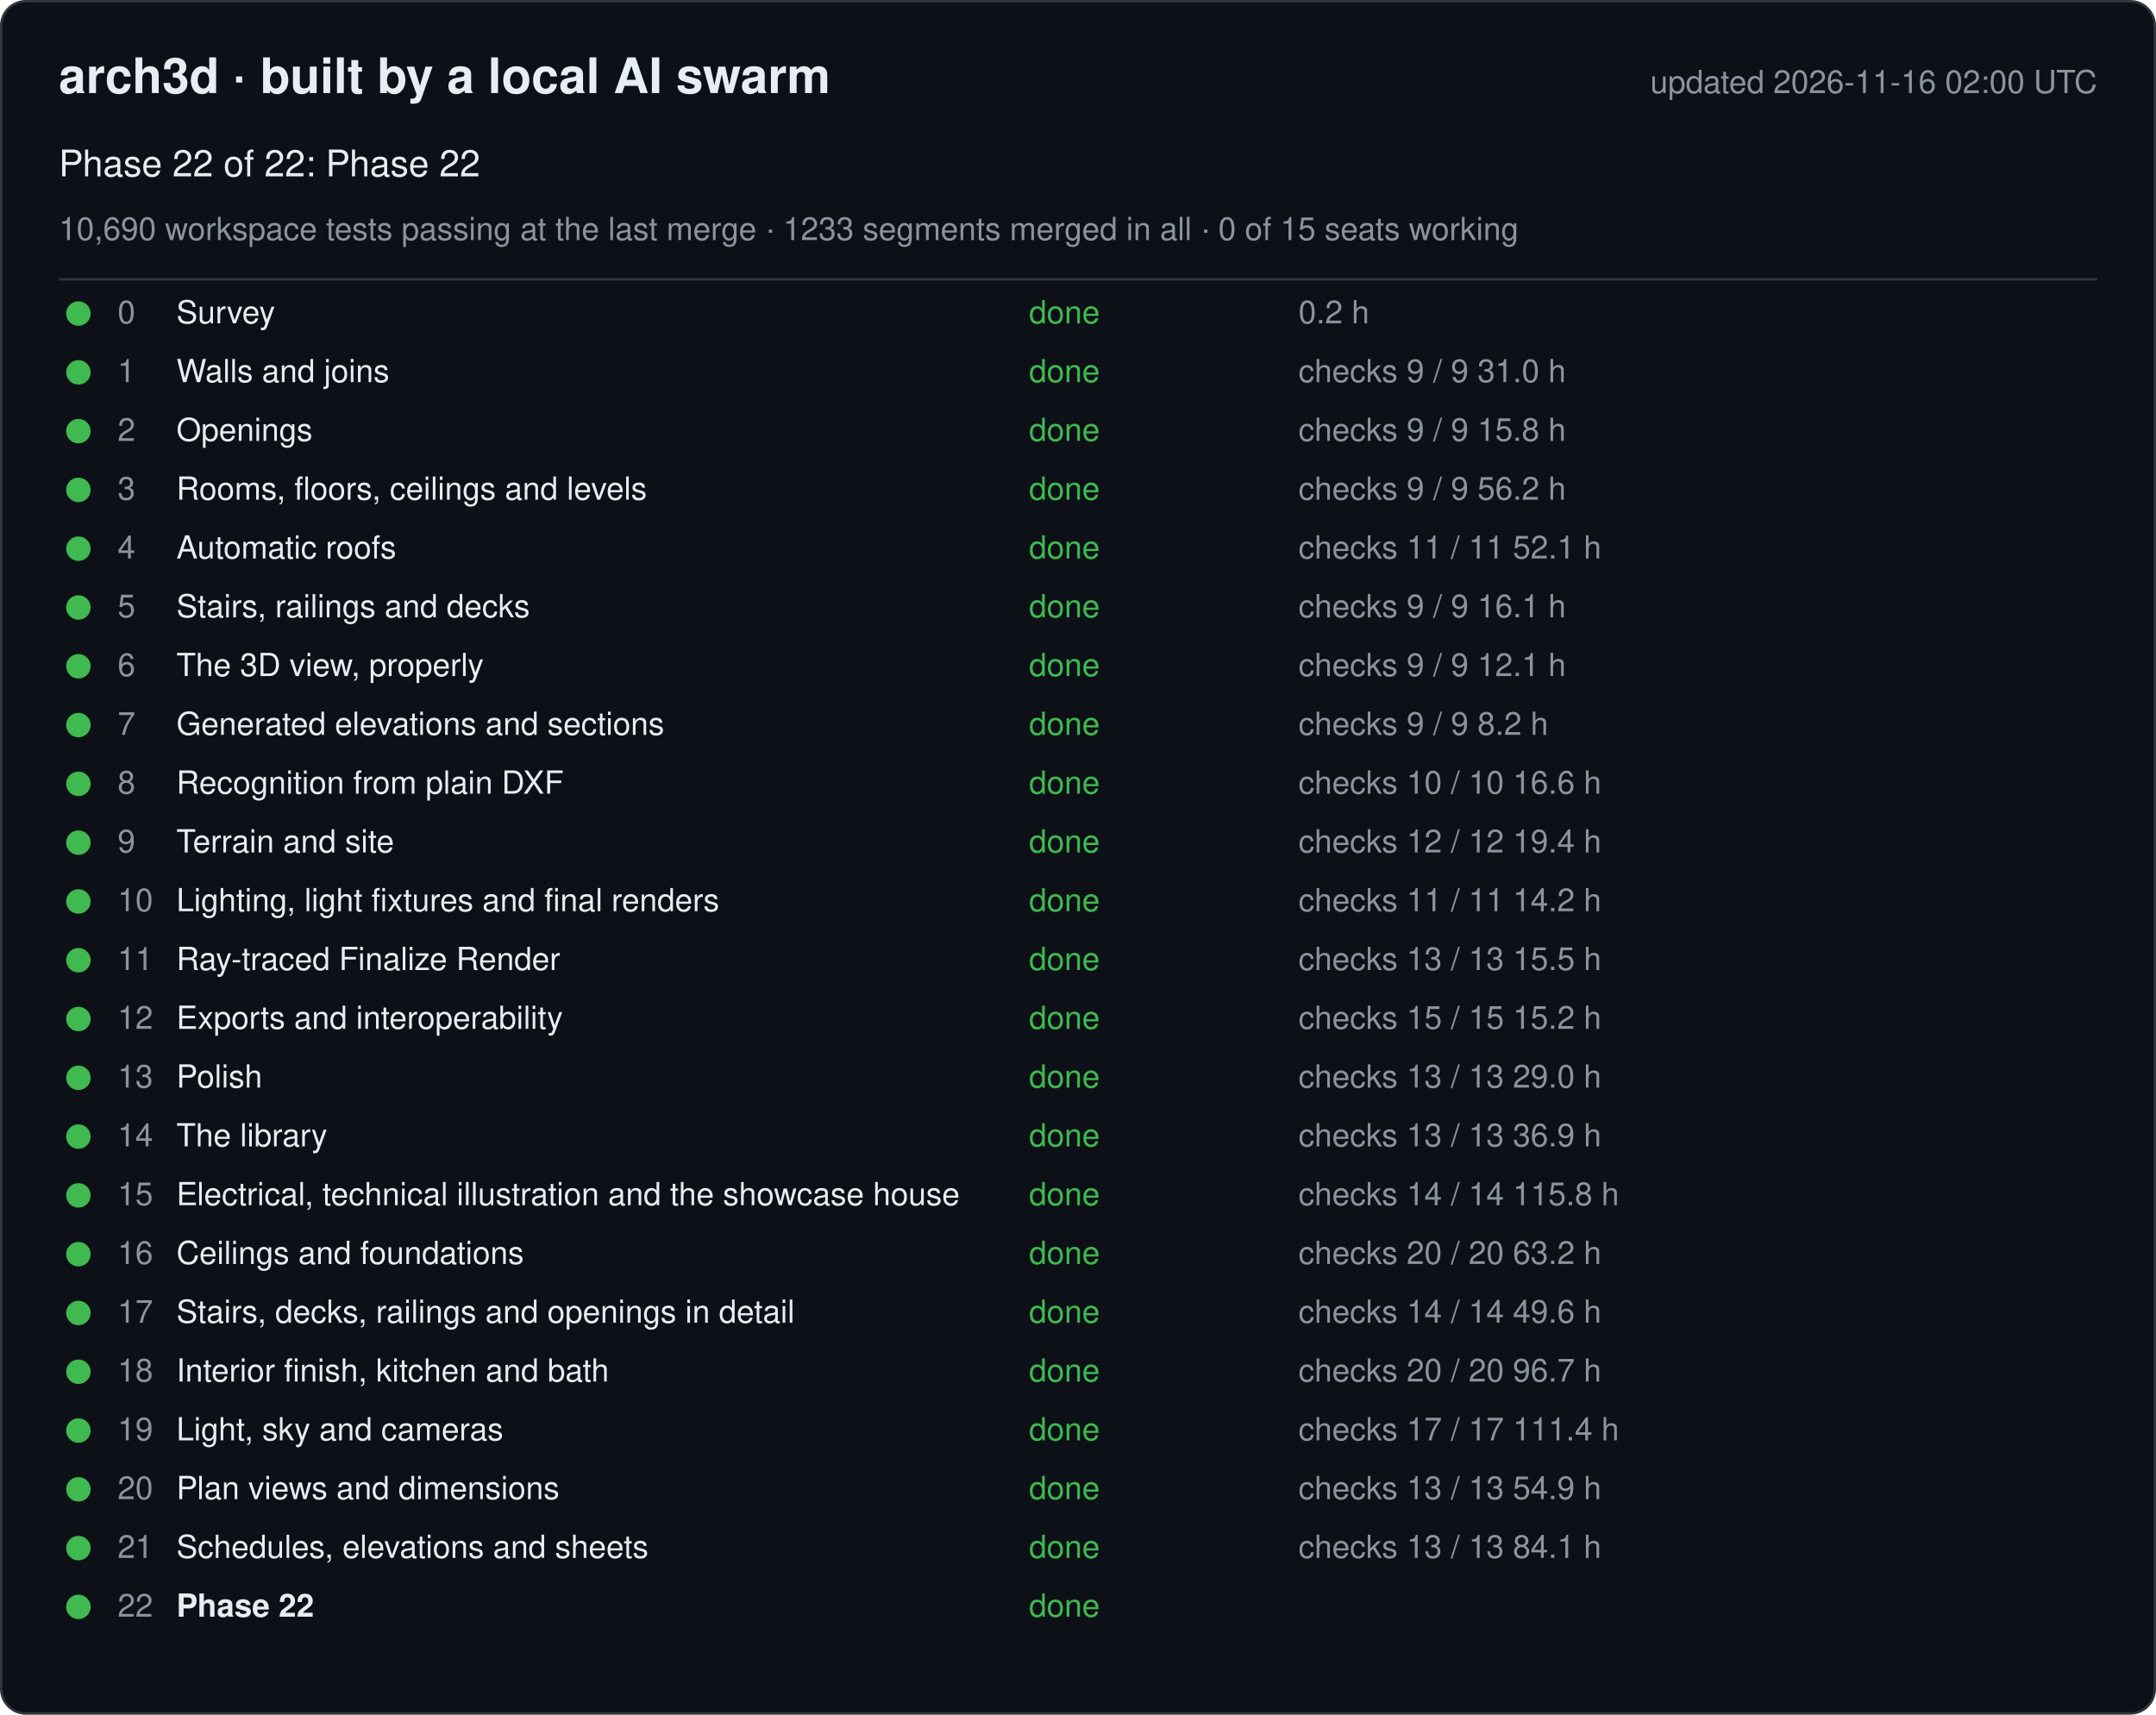
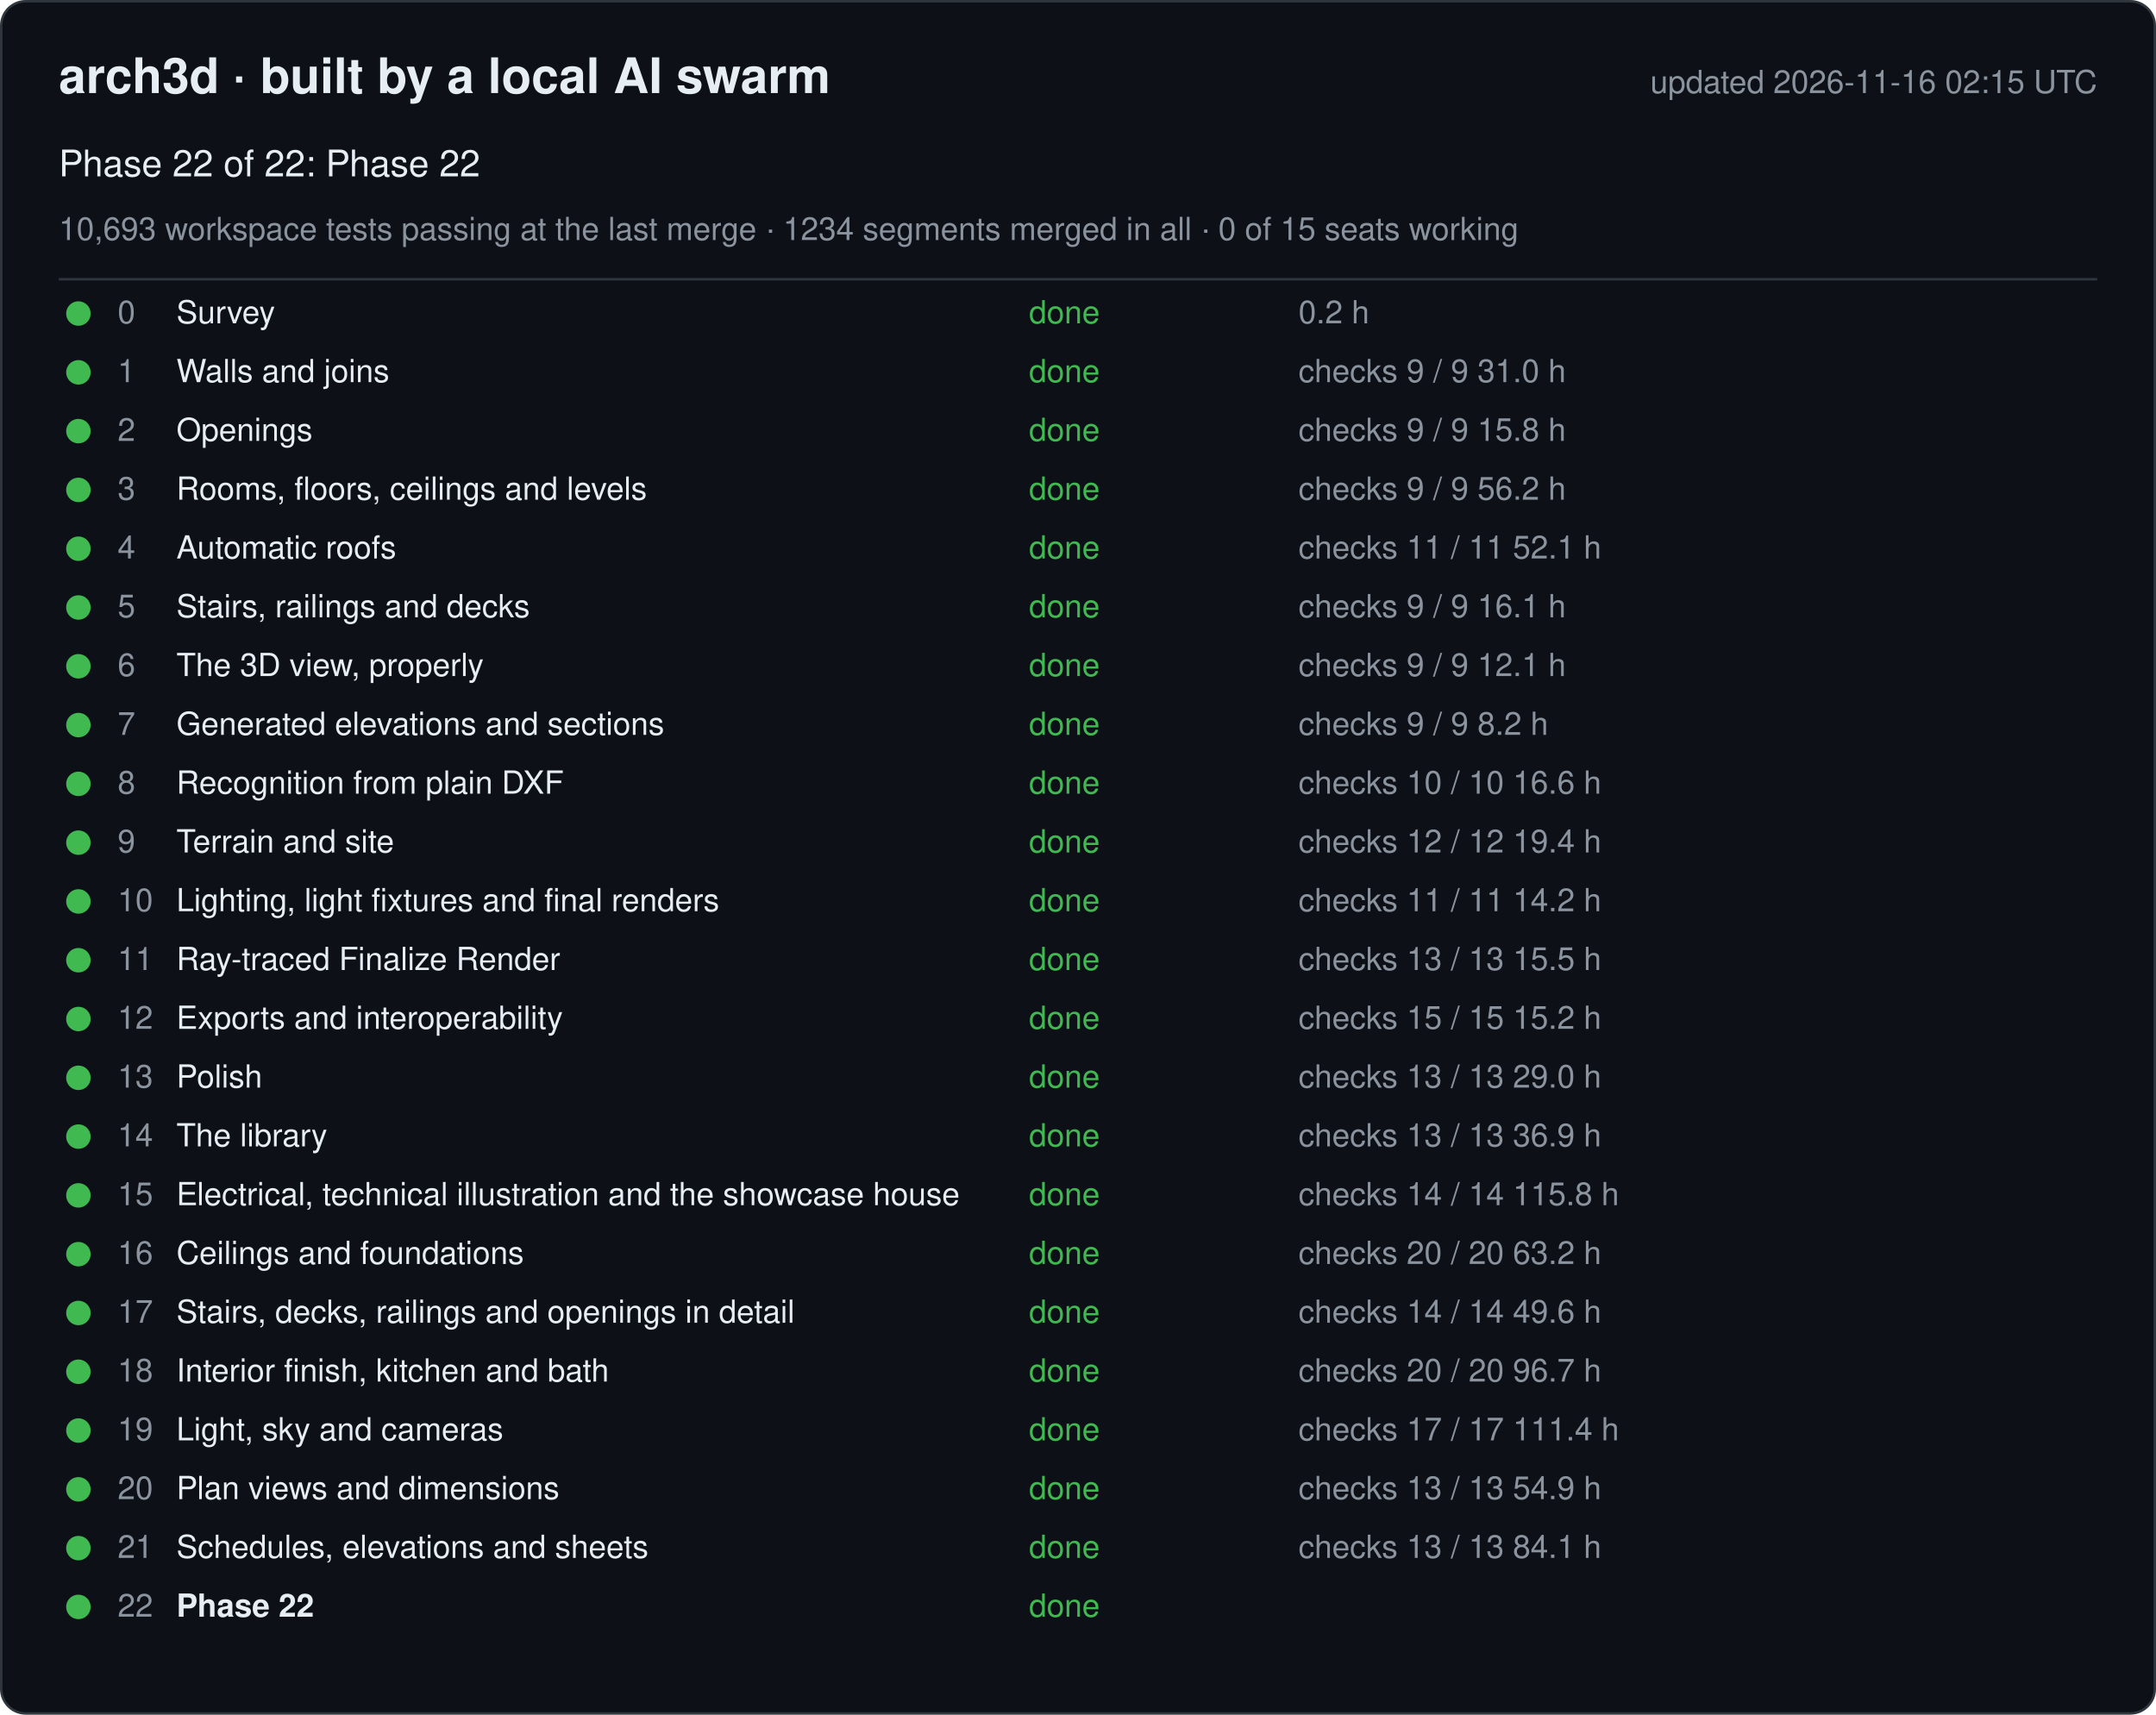
<svg xmlns="http://www.w3.org/2000/svg" width="880" height="700" viewBox="0 0 880 700" font-family="-apple-system, Segoe UI, Helvetica, Arial, sans-serif">
  <rect x="0.5" y="0.5" width="879" height="699" rx="10" fill="#0d1117" stroke="#30363d" />
  <text x="24" y="38" font-size="20" font-weight="600" fill="#e6edf3">arch3d · built by a local AI swarm</text>
-   <text x="856" y="38" font-size="13" fill="#8b949e" text-anchor="end">updated 2026-11-16 02:00 UTC</text>
+   <text x="856" y="38" font-size="13" fill="#8b949e" text-anchor="end">updated 2026-11-16 02:15 UTC</text>
  <text x="24" y="72" font-size="15" fill="#e6edf3">Phase 22 of 22: Phase 22</text>
-   <text x="24" y="98" font-size="13" fill="#8b949e">10,690 workspace tests passing at the last merge · 1233 segments merged in all · 0 of 15 seats working</text>
+   <text x="24" y="98" font-size="13" fill="#8b949e">10,693 workspace tests passing at the last merge · 1234 segments merged in all · 0 of 15 seats working</text>
  <line x1="24" y1="114" x2="856" y2="114" stroke="#30363d" />
  <g data-phase="0">
    <circle cx="32" cy="128" r="5" fill="#3fb950" />
    <text x="48" y="132" font-size="13" fill="#8b949e">0</text>
    <text x="72" y="132" font-size="13" fill="#e6edf3">Survey</text>
    <text x="420" y="132" font-size="13" fill="#3fb950">done</text>
    <text x="530" y="132" font-size="13" fill="#8b949e">0.2 h</text>
  </g>
  <g data-phase="1">
    <circle cx="32" cy="152" r="5" fill="#3fb950" />
    <text x="48" y="156" font-size="13" fill="#8b949e">1</text>
    <text x="72" y="156" font-size="13" fill="#e6edf3">Walls and joins</text>
    <text x="420" y="156" font-size="13" fill="#3fb950">done</text>
    <text x="530" y="156" font-size="13" fill="#8b949e">checks 9 / 9   31.0 h</text>
  </g>
  <g data-phase="2">
    <circle cx="32" cy="176" r="5" fill="#3fb950" />
    <text x="48" y="180" font-size="13" fill="#8b949e">2</text>
    <text x="72" y="180" font-size="13" fill="#e6edf3">Openings</text>
    <text x="420" y="180" font-size="13" fill="#3fb950">done</text>
    <text x="530" y="180" font-size="13" fill="#8b949e">checks 9 / 9   15.8 h</text>
  </g>
  <g data-phase="3">
    <circle cx="32" cy="200" r="5" fill="#3fb950" />
    <text x="48" y="204" font-size="13" fill="#8b949e">3</text>
    <text x="72" y="204" font-size="13" fill="#e6edf3">Rooms, floors, ceilings and levels</text>
    <text x="420" y="204" font-size="13" fill="#3fb950">done</text>
    <text x="530" y="204" font-size="13" fill="#8b949e">checks 9 / 9   56.2 h</text>
  </g>
  <g data-phase="4">
    <circle cx="32" cy="224" r="5" fill="#3fb950" />
    <text x="48" y="228" font-size="13" fill="#8b949e">4</text>
    <text x="72" y="228" font-size="13" fill="#e6edf3">Automatic roofs</text>
    <text x="420" y="228" font-size="13" fill="#3fb950">done</text>
    <text x="530" y="228" font-size="13" fill="#8b949e">checks 11 / 11   52.1 h</text>
  </g>
  <g data-phase="5">
    <circle cx="32" cy="248" r="5" fill="#3fb950" />
    <text x="48" y="252" font-size="13" fill="#8b949e">5</text>
    <text x="72" y="252" font-size="13" fill="#e6edf3">Stairs, railings and decks</text>
    <text x="420" y="252" font-size="13" fill="#3fb950">done</text>
    <text x="530" y="252" font-size="13" fill="#8b949e">checks 9 / 9   16.1 h</text>
  </g>
  <g data-phase="6">
    <circle cx="32" cy="272" r="5" fill="#3fb950" />
    <text x="48" y="276" font-size="13" fill="#8b949e">6</text>
    <text x="72" y="276" font-size="13" fill="#e6edf3">The 3D view, properly</text>
    <text x="420" y="276" font-size="13" fill="#3fb950">done</text>
    <text x="530" y="276" font-size="13" fill="#8b949e">checks 9 / 9   12.1 h</text>
  </g>
  <g data-phase="7">
    <circle cx="32" cy="296" r="5" fill="#3fb950" />
    <text x="48" y="300" font-size="13" fill="#8b949e">7</text>
    <text x="72" y="300" font-size="13" fill="#e6edf3">Generated elevations and sections</text>
    <text x="420" y="300" font-size="13" fill="#3fb950">done</text>
    <text x="530" y="300" font-size="13" fill="#8b949e">checks 9 / 9   8.2 h</text>
  </g>
  <g data-phase="8">
    <circle cx="32" cy="320" r="5" fill="#3fb950" />
    <text x="48" y="324" font-size="13" fill="#8b949e">8</text>
    <text x="72" y="324" font-size="13" fill="#e6edf3">Recognition from plain DXF</text>
    <text x="420" y="324" font-size="13" fill="#3fb950">done</text>
    <text x="530" y="324" font-size="13" fill="#8b949e">checks 10 / 10   16.6 h</text>
  </g>
  <g data-phase="9">
    <circle cx="32" cy="344" r="5" fill="#3fb950" />
    <text x="48" y="348" font-size="13" fill="#8b949e">9</text>
    <text x="72" y="348" font-size="13" fill="#e6edf3">Terrain and site</text>
    <text x="420" y="348" font-size="13" fill="#3fb950">done</text>
    <text x="530" y="348" font-size="13" fill="#8b949e">checks 12 / 12   19.4 h</text>
  </g>
  <g data-phase="10">
    <circle cx="32" cy="368" r="5" fill="#3fb950" />
    <text x="48" y="372" font-size="13" fill="#8b949e">10</text>
    <text x="72" y="372" font-size="13" fill="#e6edf3">Lighting, light fixtures and final renders</text>
    <text x="420" y="372" font-size="13" fill="#3fb950">done</text>
    <text x="530" y="372" font-size="13" fill="#8b949e">checks 11 / 11   14.2 h</text>
  </g>
  <g data-phase="11">
    <circle cx="32" cy="392" r="5" fill="#3fb950" />
    <text x="48" y="396" font-size="13" fill="#8b949e">11</text>
    <text x="72" y="396" font-size="13" fill="#e6edf3">Ray-traced Finalize Render</text>
    <text x="420" y="396" font-size="13" fill="#3fb950">done</text>
    <text x="530" y="396" font-size="13" fill="#8b949e">checks 13 / 13   15.5 h</text>
  </g>
  <g data-phase="12">
    <circle cx="32" cy="416" r="5" fill="#3fb950" />
    <text x="48" y="420" font-size="13" fill="#8b949e">12</text>
    <text x="72" y="420" font-size="13" fill="#e6edf3">Exports and interoperability</text>
    <text x="420" y="420" font-size="13" fill="#3fb950">done</text>
    <text x="530" y="420" font-size="13" fill="#8b949e">checks 15 / 15   15.2 h</text>
  </g>
  <g data-phase="13">
    <circle cx="32" cy="440" r="5" fill="#3fb950" />
    <text x="48" y="444" font-size="13" fill="#8b949e">13</text>
    <text x="72" y="444" font-size="13" fill="#e6edf3">Polish</text>
    <text x="420" y="444" font-size="13" fill="#3fb950">done</text>
    <text x="530" y="444" font-size="13" fill="#8b949e">checks 13 / 13   29.0 h</text>
  </g>
  <g data-phase="14">
    <circle cx="32" cy="464" r="5" fill="#3fb950" />
    <text x="48" y="468" font-size="13" fill="#8b949e">14</text>
    <text x="72" y="468" font-size="13" fill="#e6edf3">The library</text>
    <text x="420" y="468" font-size="13" fill="#3fb950">done</text>
    <text x="530" y="468" font-size="13" fill="#8b949e">checks 13 / 13   36.9 h</text>
  </g>
  <g data-phase="15">
    <circle cx="32" cy="488" r="5" fill="#3fb950" />
    <text x="48" y="492" font-size="13" fill="#8b949e">15</text>
    <text x="72" y="492" font-size="13" fill="#e6edf3">Electrical, technical illustration and the showcase house</text>
    <text x="420" y="492" font-size="13" fill="#3fb950">done</text>
    <text x="530" y="492" font-size="13" fill="#8b949e">checks 14 / 14   115.8 h</text>
  </g>
  <g data-phase="16">
    <circle cx="32" cy="512" r="5" fill="#3fb950" />
    <text x="48" y="516" font-size="13" fill="#8b949e">16</text>
    <text x="72" y="516" font-size="13" fill="#e6edf3">Ceilings and foundations</text>
    <text x="420" y="516" font-size="13" fill="#3fb950">done</text>
    <text x="530" y="516" font-size="13" fill="#8b949e">checks 20 / 20   63.2 h</text>
  </g>
  <g data-phase="17">
    <circle cx="32" cy="536" r="5" fill="#3fb950" />
    <text x="48" y="540" font-size="13" fill="#8b949e">17</text>
    <text x="72" y="540" font-size="13" fill="#e6edf3">Stairs, decks, railings and openings in detail</text>
    <text x="420" y="540" font-size="13" fill="#3fb950">done</text>
    <text x="530" y="540" font-size="13" fill="#8b949e">checks 14 / 14   49.6 h</text>
  </g>
  <g data-phase="18">
    <circle cx="32" cy="560" r="5" fill="#3fb950" />
    <text x="48" y="564" font-size="13" fill="#8b949e">18</text>
    <text x="72" y="564" font-size="13" fill="#e6edf3">Interior finish, kitchen and bath</text>
    <text x="420" y="564" font-size="13" fill="#3fb950">done</text>
    <text x="530" y="564" font-size="13" fill="#8b949e">checks 20 / 20   96.7 h</text>
  </g>
  <g data-phase="19">
    <circle cx="32" cy="584" r="5" fill="#3fb950" />
    <text x="48" y="588" font-size="13" fill="#8b949e">19</text>
    <text x="72" y="588" font-size="13" fill="#e6edf3">Light, sky and cameras</text>
    <text x="420" y="588" font-size="13" fill="#3fb950">done</text>
    <text x="530" y="588" font-size="13" fill="#8b949e">checks 17 / 17   111.4 h</text>
  </g>
  <g data-phase="20">
    <circle cx="32" cy="608" r="5" fill="#3fb950" />
    <text x="48" y="612" font-size="13" fill="#8b949e">20</text>
    <text x="72" y="612" font-size="13" fill="#e6edf3">Plan views and dimensions</text>
    <text x="420" y="612" font-size="13" fill="#3fb950">done</text>
    <text x="530" y="612" font-size="13" fill="#8b949e">checks 13 / 13   54.9 h</text>
  </g>
  <g data-phase="21">
    <circle cx="32" cy="632" r="5" fill="#3fb950" />
    <text x="48" y="636" font-size="13" fill="#8b949e">21</text>
    <text x="72" y="636" font-size="13" fill="#e6edf3">Schedules, elevations and sheets</text>
    <text x="420" y="636" font-size="13" fill="#3fb950">done</text>
    <text x="530" y="636" font-size="13" fill="#8b949e">checks 13 / 13   84.1 h</text>
  </g>
  <g data-phase="22">
    <circle cx="32" cy="656" r="5" fill="#3fb950" />
    <text x="48" y="660" font-size="13" fill="#8b949e">22</text>
    <text x="72" y="660" font-size="13" fill="#e6edf3" font-weight="600">Phase 22</text>
    <text x="420" y="660" font-size="13" fill="#3fb950">done</text>
    <text x="530" y="660" font-size="13" fill="#8b949e" />
  </g>
</svg>
